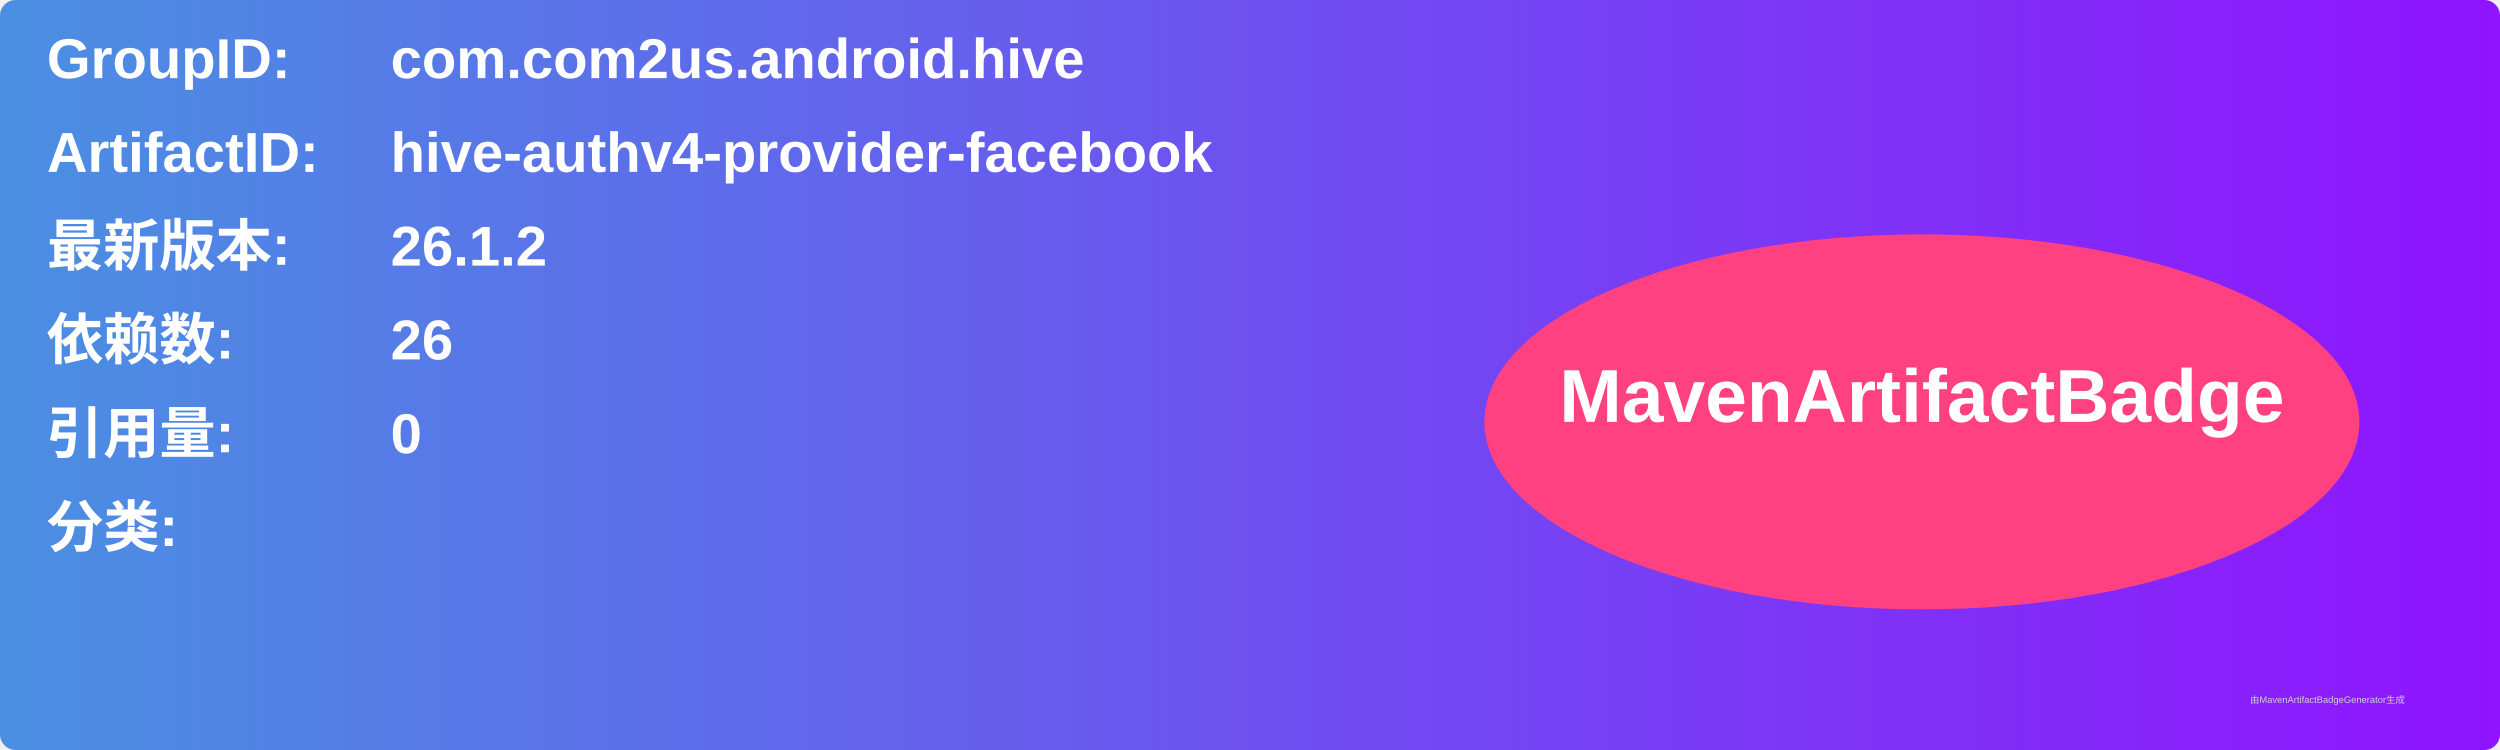
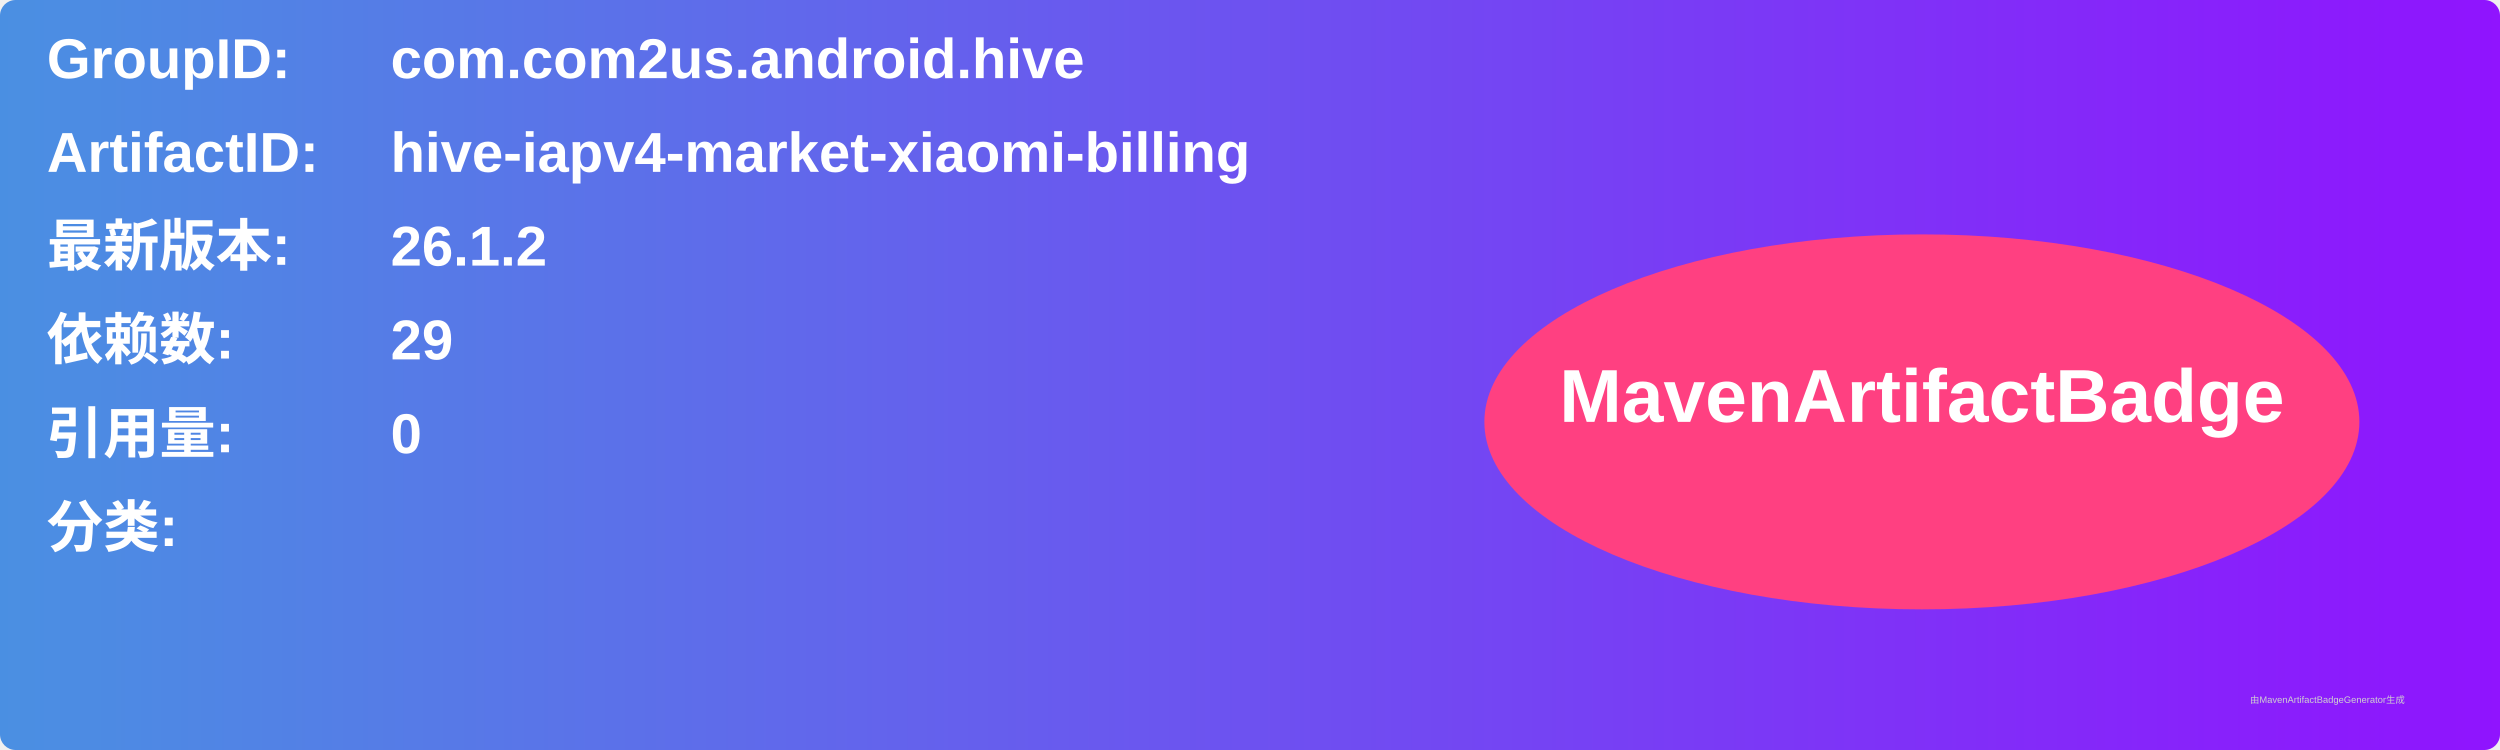
<svg xmlns="http://www.w3.org/2000/svg" width="800" height="240" viewBox="0 0 800 240">
  <linearGradient id="grad" x1="0%" y1="0%" x2="100%" y2="0%">
    <stop offset="0%" stop-color="#4a90e2" />
    <stop offset="100%" stop-color="#9013fe" />
  </linearGradient>
  <rect width="100%" height="100%" rx="5" ry="5" fill="url(#grad)" />
  <g transform="translate(15, 15)">
    <text x="0" y="10" font-family="Arial" font-size="18" fill="white" font-weight="bold" width="260">GroupID:</text>
    <text x="110" y="10" font-family="Arial" font-size="18" fill="white" font-weight="bold" width="460">com.com2us.android.hive</text>
    <text x="0" y="40" font-family="Arial" font-size="18" fill="white" font-weight="bold" width="260">ArtifactID:</text>
-     <text x="110" y="40" font-family="Arial" font-size="18" fill="white" font-weight="bold" width="460">hive-authv4-provider-facebook</text>
+     <text x="110" y="40" font-family="Arial" font-size="18" fill="white" font-weight="bold" width="460">hive-iapv4-market-xiaomi-billing</text>
    <text x="0" y="70" font-family="Arial" font-size="18" fill="white" font-weight="bold">最新版本:</text>
    <text x="110" y="70" font-family="Arial" font-size="18" fill="white" font-weight="bold">
      <tspan font-weight="bold">26.1.2</tspan>
    </text>
    <text x="0" y="100" font-family="Arial" font-size="18" fill="white" font-weight="bold">依赖数: </text>
    <text x="110" y="100" font-family="Arial" font-size="18" fill="white">
-       <tspan font-weight="bold">26</tspan>
+       <tspan font-weight="bold">29</tspan>
    </text>
    <text x="0" y="130" font-family="Arial" font-size="18" fill="white" font-weight="bold">引用量: </text>
    <text x="110" y="130" font-family="Arial" font-size="18" fill="white">
      <tspan font-weight="bold">0</tspan>
    </text>
    <text x="0" y="160" font-family="Arial" font-size="18" fill="white" font-weight="bold">分类:</text>
    <text x="10" y="190" font-family="Arial" font-size="10" fill="white">
      <tspan font-weight="bold" />
    </text>
    <ellipse cx="600" cy="120" rx="140" ry="60" fill="#ff4081" />
    <text x="600" y="120" text-anchor="middle" font-family="Arial" font-size="24" fill="white" font-weight="bold">MavenArtifactBadge</text>
  </g>
  <text x="720" y="225" font-family="Arial" font-size="3" fill="#d0d0d0">由MavenArtifactBadgeGenerator生成</text>
</svg>
